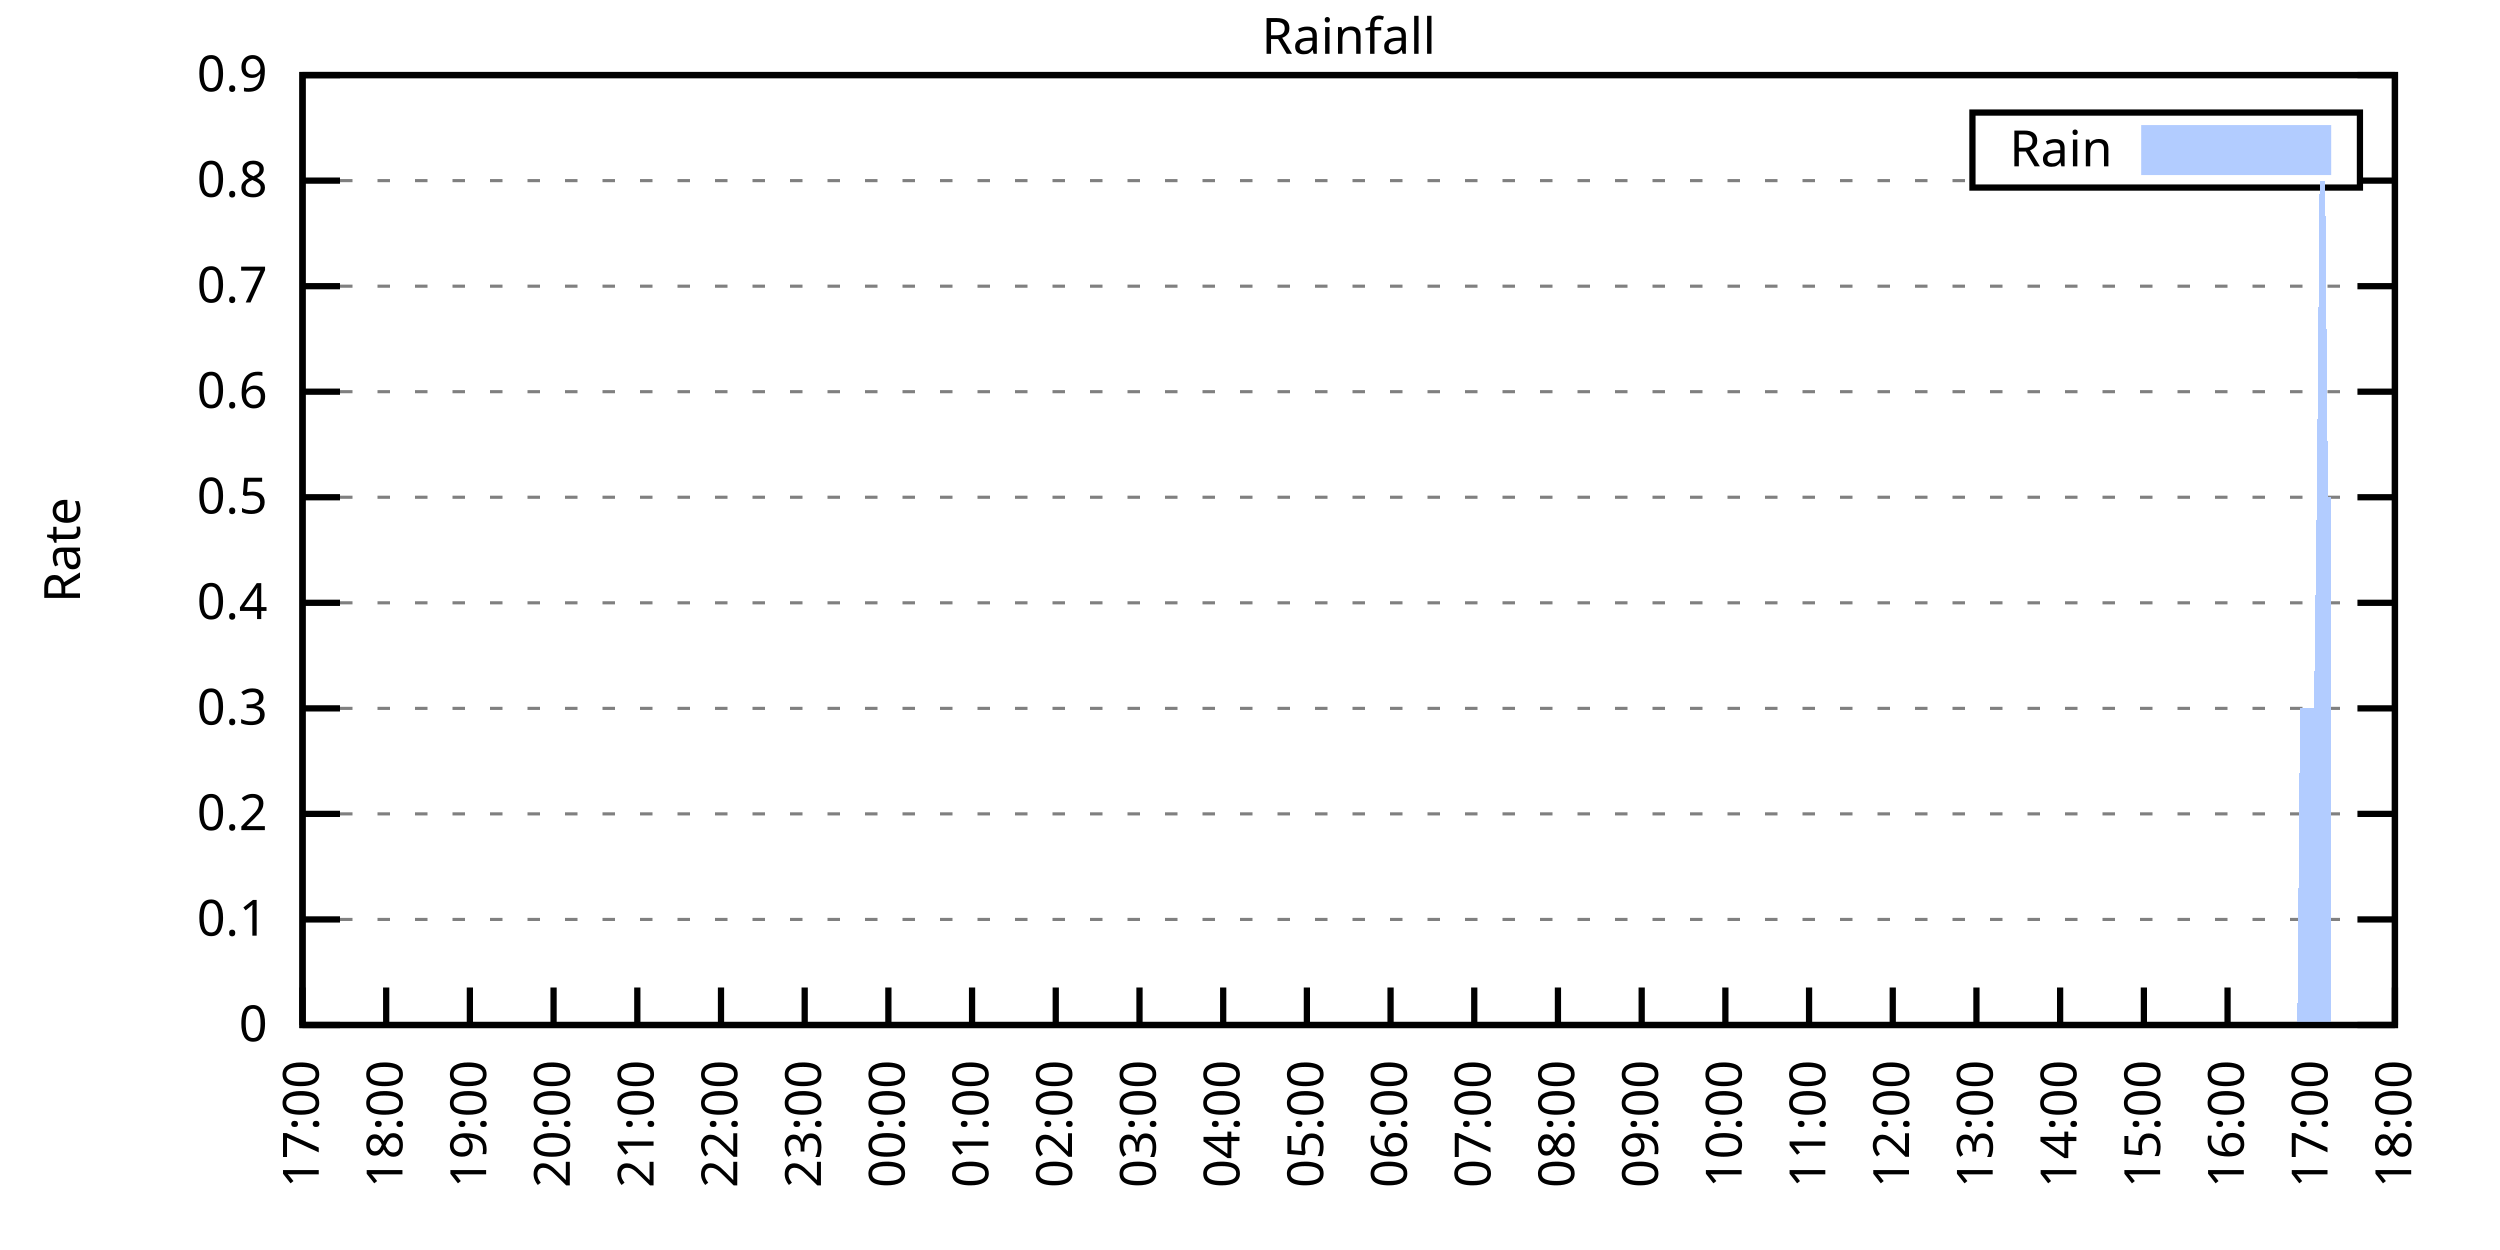
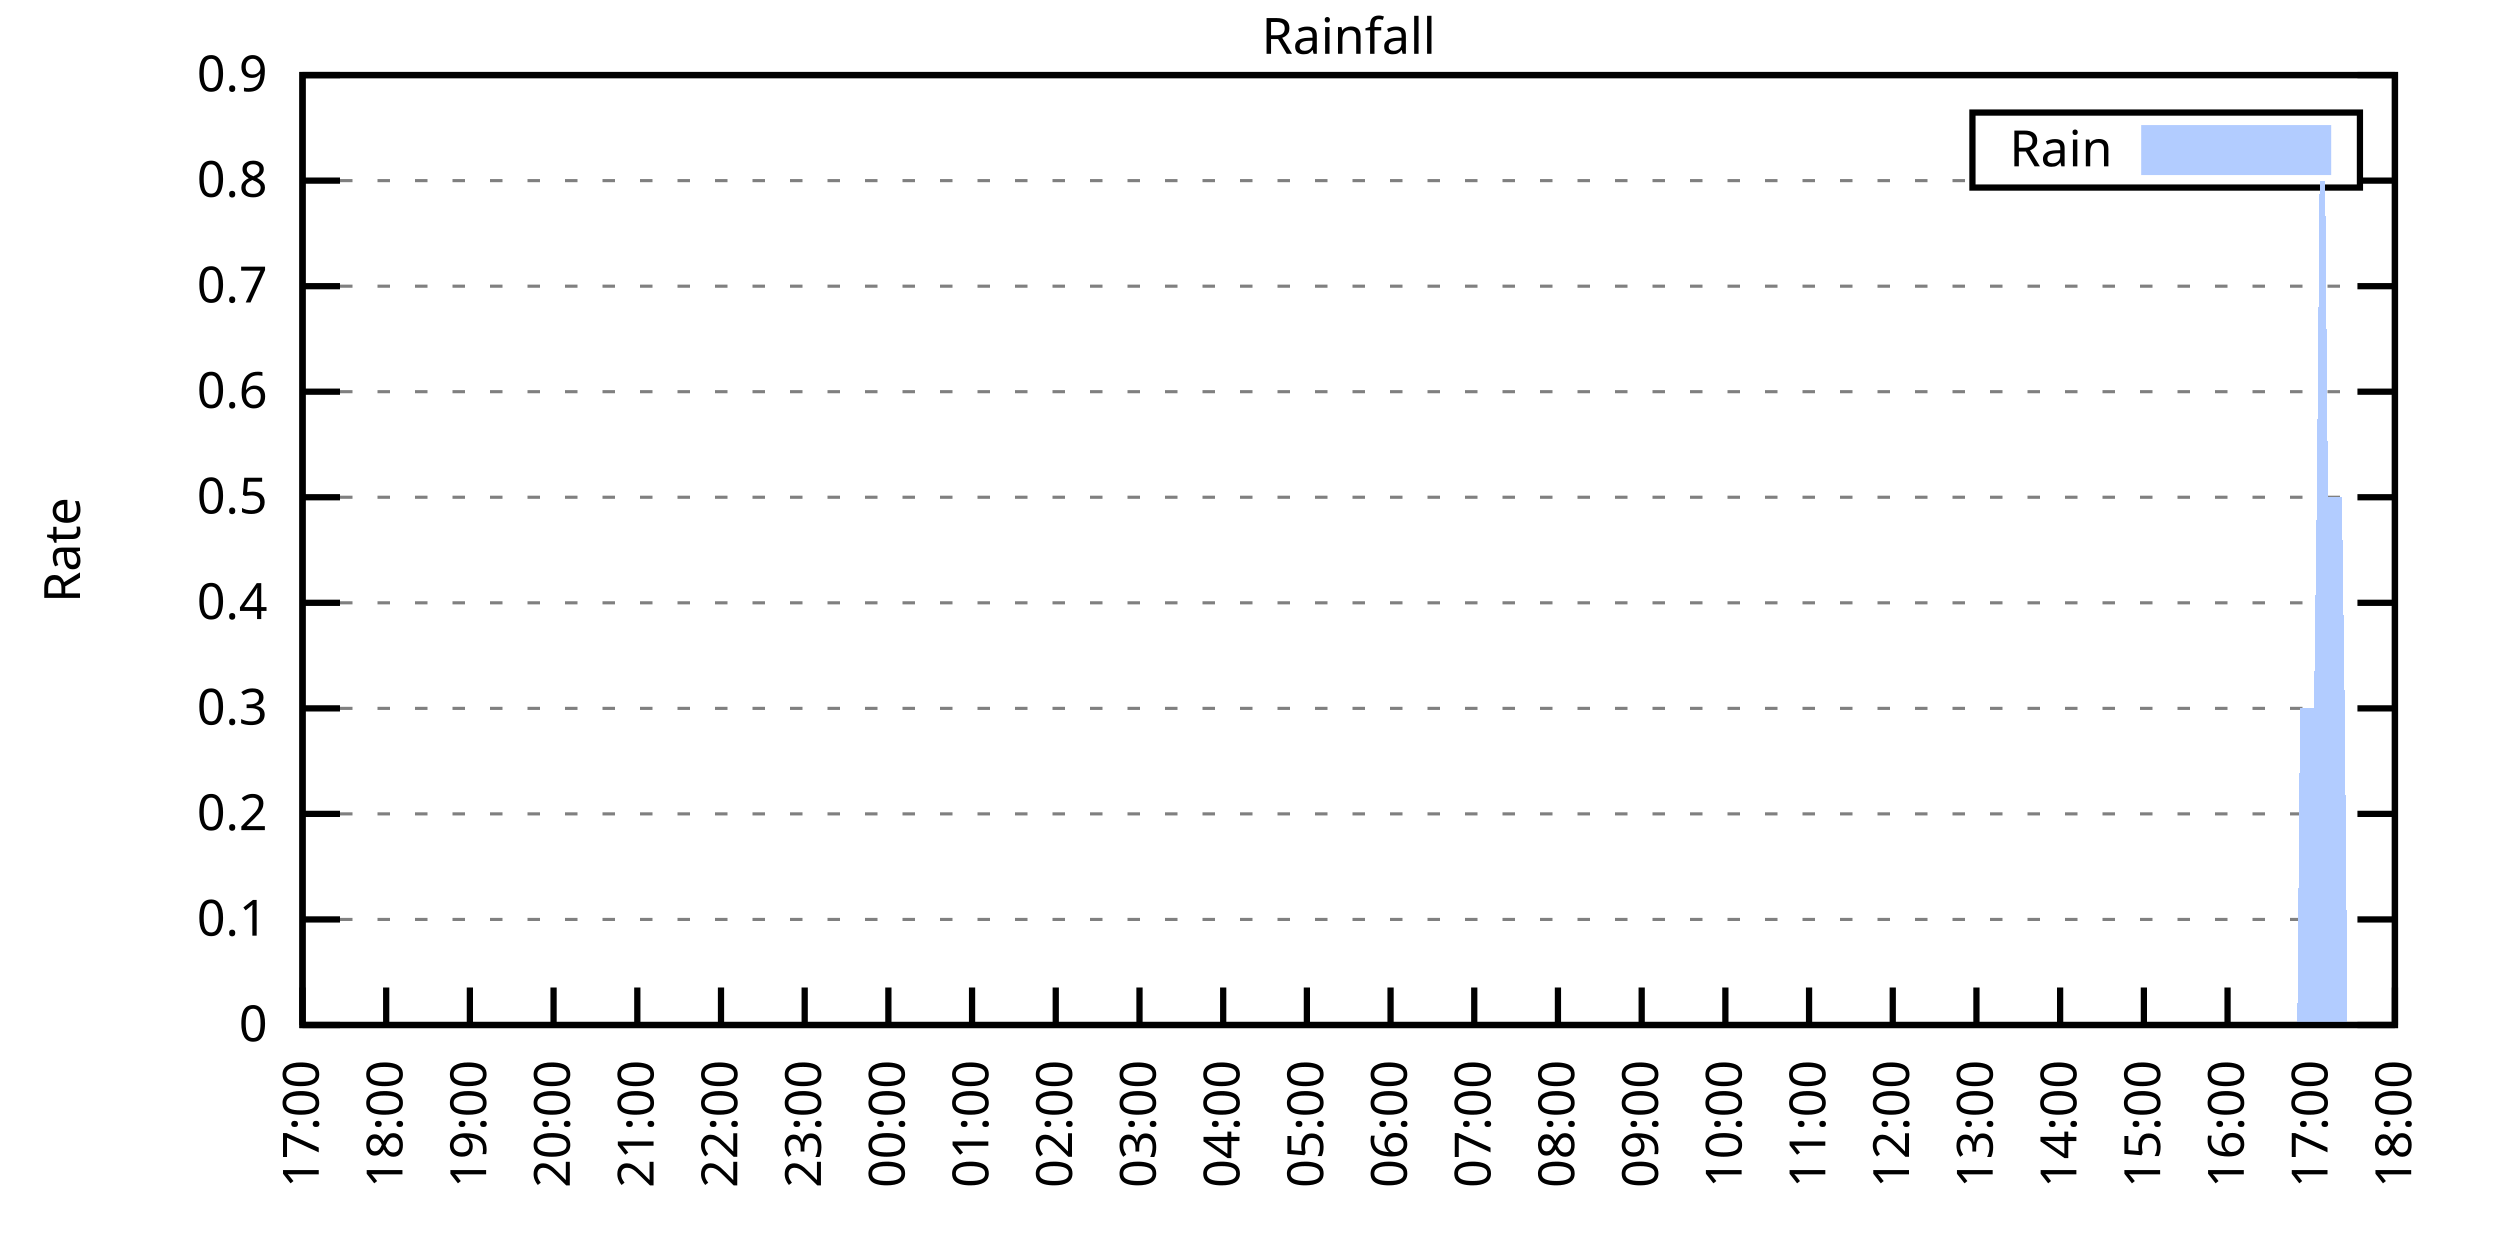
<svg xmlns="http://www.w3.org/2000/svg" xmlns:xlink="http://www.w3.org/1999/xlink" width="400" height="200" viewBox="0 0 400 200">
  <g id="gnuplot_canvas">
    <rect x="0" y="0" width="400" height="200" fill="none" />
    <defs>
      <circle id="gpDot" r="0.5" stroke-width="0.5" stroke="currentColor" />
      <path id="gpPt0" stroke-width="0.333" stroke="currentColor" d="M-1,0 h2 M0,-1 v2" />
      <path id="gpPt1" stroke-width="0.333" stroke="currentColor" d="M-1,-1 L1,1 M1,-1 L-1,1" />
      <path id="gpPt2" stroke-width="0.333" stroke="currentColor" d="M-1,0 L1,0 M0,-1 L0,1 M-1,-1 L1,1 M-1,1 L1,-1" />
      <rect id="gpPt3" stroke-width="0.333" stroke="currentColor" x="-1" y="-1" width="2" height="2" />
      <rect id="gpPt4" stroke-width="0.333" stroke="currentColor" fill="currentColor" x="-1" y="-1" width="2" height="2" />
      <circle id="gpPt5" stroke-width="0.333" stroke="currentColor" cx="0" cy="0" r="1" />
      <use xlink:href="#gpPt5" id="gpPt6" fill="currentColor" stroke="none" />
      <path id="gpPt7" stroke-width="0.333" stroke="currentColor" d="M0,-1.33 L-1.33,0.67 L1.33,0.67 z" />
      <use xlink:href="#gpPt7" id="gpPt8" fill="currentColor" stroke="none" />
      <use xlink:href="#gpPt7" id="gpPt9" stroke="currentColor" transform="rotate(180)" />
      <use xlink:href="#gpPt9" id="gpPt10" fill="currentColor" stroke="none" />
      <use xlink:href="#gpPt3" id="gpPt11" stroke="currentColor" transform="rotate(45)" />
      <use xlink:href="#gpPt11" id="gpPt12" fill="currentColor" stroke="none" />
      <path id="gpPt13" stroke-width="0.333" stroke="currentColor" d="M0,1.330 L1.265,0.411 L0.782,-1.067 L-0.782,-1.076 L-1.265,0.411 z" />
      <use xlink:href="#gpPt13" id="gpPt14" fill="currentColor" stroke="none" />
      <filter id="textbox" filterUnits="objectBoundingBox" x="0" y="0" height="1" width="1">
        <feFlood flood-color="white" flood-opacity="1" result="bgnd" />
        <feComposite in="SourceGraphic" in2="bgnd" operator="atop" />
      </filter>
      <filter id="greybox" filterUnits="objectBoundingBox" x="0" y="0" height="1" width="1">
        <feFlood flood-color="lightgrey" flood-opacity="1" result="grey" />
        <feComposite in="SourceGraphic" in2="grey" operator="atop" />
      </filter>
    </defs>
    <g fill="none" color="white" stroke="currentColor" stroke-width="1.00" stroke-linecap="butt" stroke-linejoin="miter">
</g>
    <g fill="none" color="black" stroke="currentColor" stroke-width="1.00" stroke-linecap="butt" stroke-linejoin="miter">
      <g stroke="none" shape-rendering="crispEdges">
        <polygon fill="rgb(255, 255, 255)" points="48.40,164.00 383.18,164.00 383.18,12.02 48.40,12.02 " />
      </g>
    </g>
    <g fill="none" color="black" stroke="currentColor" stroke-width="1.00" stroke-linecap="butt" stroke-linejoin="miter">
</g>
    <g fill="none" color="black" stroke="black" stroke-width="0.50" stroke-linecap="butt" stroke-linejoin="miter">
</g>
    <g fill="none" color="gray" stroke="currentColor" stroke-width="0.50" stroke-linecap="butt" stroke-linejoin="miter">
      <path stroke="gray" stroke-dasharray="2,4" class="gridline" d="M48.40,164.00 L383.19,164.00  " />
    </g>
    <g fill="none" color="gray" stroke="gray" stroke-width="1.00" stroke-linecap="butt" stroke-linejoin="miter">
</g>
    <g fill="none" color="black" stroke="currentColor" stroke-width="1.00" stroke-linecap="butt" stroke-linejoin="miter">
      <path stroke="black" d="M48.40,164.00 L54.40,164.00 M383.19,164.00 L377.19,164.00  " />
      <g transform="translate(42.80,166.60)" stroke="none" fill="black" font-family="Sans" font-size="8.00" text-anchor="end">
        <text>
          <tspan font-family="Sans"> 0</tspan>
        </text>
      </g>
    </g>
    <g fill="none" color="black" stroke="currentColor" stroke-width="1.00" stroke-linecap="butt" stroke-linejoin="miter">
</g>
    <g fill="none" color="black" stroke="black" stroke-width="0.50" stroke-linecap="butt" stroke-linejoin="miter">
</g>
    <g fill="none" color="gray" stroke="currentColor" stroke-width="0.50" stroke-linecap="butt" stroke-linejoin="miter">
      <path stroke="gray" stroke-dasharray="2,4" class="gridline" d="M48.40,147.11 L383.19,147.11  " />
    </g>
    <g fill="none" color="gray" stroke="gray" stroke-width="1.00" stroke-linecap="butt" stroke-linejoin="miter">
</g>
    <g fill="none" color="black" stroke="currentColor" stroke-width="1.00" stroke-linecap="butt" stroke-linejoin="miter">
      <path stroke="black" d="M48.40,147.11 L54.40,147.11 M383.19,147.11 L377.19,147.11  " />
      <g transform="translate(42.80,149.71)" stroke="none" fill="black" font-family="Sans" font-size="8.00" text-anchor="end">
        <text>
          <tspan font-family="Sans"> 0.1</tspan>
        </text>
      </g>
    </g>
    <g fill="none" color="black" stroke="currentColor" stroke-width="1.00" stroke-linecap="butt" stroke-linejoin="miter">
</g>
    <g fill="none" color="black" stroke="black" stroke-width="0.50" stroke-linecap="butt" stroke-linejoin="miter">
</g>
    <g fill="none" color="gray" stroke="currentColor" stroke-width="0.50" stroke-linecap="butt" stroke-linejoin="miter">
      <path stroke="gray" stroke-dasharray="2,4" class="gridline" d="M48.40,130.22 L383.19,130.22  " />
    </g>
    <g fill="none" color="gray" stroke="gray" stroke-width="1.00" stroke-linecap="butt" stroke-linejoin="miter">
</g>
    <g fill="none" color="black" stroke="currentColor" stroke-width="1.00" stroke-linecap="butt" stroke-linejoin="miter">
      <path stroke="black" d="M48.40,130.22 L54.40,130.22 M383.19,130.22 L377.19,130.22  " />
      <g transform="translate(42.80,132.82)" stroke="none" fill="black" font-family="Sans" font-size="8.00" text-anchor="end">
        <text>
          <tspan font-family="Sans"> 0.2</tspan>
        </text>
      </g>
    </g>
    <g fill="none" color="black" stroke="currentColor" stroke-width="1.00" stroke-linecap="butt" stroke-linejoin="miter">
</g>
    <g fill="none" color="black" stroke="black" stroke-width="0.50" stroke-linecap="butt" stroke-linejoin="miter">
</g>
    <g fill="none" color="gray" stroke="currentColor" stroke-width="0.50" stroke-linecap="butt" stroke-linejoin="miter">
      <path stroke="gray" stroke-dasharray="2,4" class="gridline" d="M48.40,113.34 L383.19,113.34  " />
    </g>
    <g fill="none" color="gray" stroke="gray" stroke-width="1.00" stroke-linecap="butt" stroke-linejoin="miter">
</g>
    <g fill="none" color="black" stroke="currentColor" stroke-width="1.00" stroke-linecap="butt" stroke-linejoin="miter">
      <path stroke="black" d="M48.40,113.34 L54.40,113.34 M383.19,113.34 L377.19,113.34  " />
      <g transform="translate(42.80,115.94)" stroke="none" fill="black" font-family="Sans" font-size="8.00" text-anchor="end">
        <text>
          <tspan font-family="Sans"> 0.3</tspan>
        </text>
      </g>
    </g>
    <g fill="none" color="black" stroke="currentColor" stroke-width="1.00" stroke-linecap="butt" stroke-linejoin="miter">
</g>
    <g fill="none" color="black" stroke="black" stroke-width="0.50" stroke-linecap="butt" stroke-linejoin="miter">
</g>
    <g fill="none" color="gray" stroke="currentColor" stroke-width="0.50" stroke-linecap="butt" stroke-linejoin="miter">
      <path stroke="gray" stroke-dasharray="2,4" class="gridline" d="M48.40,96.45 L383.19,96.45  " />
    </g>
    <g fill="none" color="gray" stroke="gray" stroke-width="1.00" stroke-linecap="butt" stroke-linejoin="miter">
</g>
    <g fill="none" color="black" stroke="currentColor" stroke-width="1.00" stroke-linecap="butt" stroke-linejoin="miter">
      <path stroke="black" d="M48.40,96.45 L54.40,96.45 M383.19,96.45 L377.19,96.45  " />
      <g transform="translate(42.80,99.05)" stroke="none" fill="black" font-family="Sans" font-size="8.00" text-anchor="end">
        <text>
          <tspan font-family="Sans"> 0.4</tspan>
        </text>
      </g>
    </g>
    <g fill="none" color="black" stroke="currentColor" stroke-width="1.00" stroke-linecap="butt" stroke-linejoin="miter">
</g>
    <g fill="none" color="black" stroke="black" stroke-width="0.50" stroke-linecap="butt" stroke-linejoin="miter">
</g>
    <g fill="none" color="gray" stroke="currentColor" stroke-width="0.50" stroke-linecap="butt" stroke-linejoin="miter">
      <path stroke="gray" stroke-dasharray="2,4" class="gridline" d="M48.40,79.56 L383.19,79.56  " />
    </g>
    <g fill="none" color="gray" stroke="gray" stroke-width="1.00" stroke-linecap="butt" stroke-linejoin="miter">
</g>
    <g fill="none" color="black" stroke="currentColor" stroke-width="1.00" stroke-linecap="butt" stroke-linejoin="miter">
      <path stroke="black" d="M48.40,79.56 L54.40,79.56 M383.19,79.56 L377.19,79.56  " />
      <g transform="translate(42.80,82.16)" stroke="none" fill="black" font-family="Sans" font-size="8.00" text-anchor="end">
        <text>
          <tspan font-family="Sans"> 0.5</tspan>
        </text>
      </g>
    </g>
    <g fill="none" color="black" stroke="currentColor" stroke-width="1.00" stroke-linecap="butt" stroke-linejoin="miter">
</g>
    <g fill="none" color="black" stroke="black" stroke-width="0.50" stroke-linecap="butt" stroke-linejoin="miter">
</g>
    <g fill="none" color="gray" stroke="currentColor" stroke-width="0.50" stroke-linecap="butt" stroke-linejoin="miter">
      <path stroke="gray" stroke-dasharray="2,4" class="gridline" d="M48.40,62.67 L383.19,62.67  " />
    </g>
    <g fill="none" color="gray" stroke="gray" stroke-width="1.00" stroke-linecap="butt" stroke-linejoin="miter">
</g>
    <g fill="none" color="black" stroke="currentColor" stroke-width="1.00" stroke-linecap="butt" stroke-linejoin="miter">
      <path stroke="black" d="M48.40,62.67 L54.40,62.67 M383.19,62.67 L377.19,62.67  " />
      <g transform="translate(42.80,65.27)" stroke="none" fill="black" font-family="Sans" font-size="8.00" text-anchor="end">
        <text>
          <tspan font-family="Sans"> 0.6</tspan>
        </text>
      </g>
    </g>
    <g fill="none" color="black" stroke="currentColor" stroke-width="1.00" stroke-linecap="butt" stroke-linejoin="miter">
</g>
    <g fill="none" color="black" stroke="black" stroke-width="0.50" stroke-linecap="butt" stroke-linejoin="miter">
</g>
    <g fill="none" color="gray" stroke="currentColor" stroke-width="0.50" stroke-linecap="butt" stroke-linejoin="miter">
      <path stroke="gray" stroke-dasharray="2,4" class="gridline" d="M48.40,45.79 L383.19,45.79  " />
    </g>
    <g fill="none" color="gray" stroke="gray" stroke-width="1.00" stroke-linecap="butt" stroke-linejoin="miter">
</g>
    <g fill="none" color="black" stroke="currentColor" stroke-width="1.00" stroke-linecap="butt" stroke-linejoin="miter">
      <path stroke="black" d="M48.40,45.79 L54.40,45.79 M383.19,45.79 L377.19,45.79  " />
      <g transform="translate(42.80,48.39)" stroke="none" fill="black" font-family="Sans" font-size="8.00" text-anchor="end">
        <text>
          <tspan font-family="Sans"> 0.7</tspan>
        </text>
      </g>
    </g>
    <g fill="none" color="black" stroke="currentColor" stroke-width="1.00" stroke-linecap="butt" stroke-linejoin="miter">
</g>
    <g fill="none" color="black" stroke="black" stroke-width="0.50" stroke-linecap="butt" stroke-linejoin="miter">
</g>
    <g fill="none" color="gray" stroke="currentColor" stroke-width="0.50" stroke-linecap="butt" stroke-linejoin="miter">
      <path stroke="gray" stroke-dasharray="2,4" class="gridline" d="M48.40,28.90 L315.59,28.90 M377.59,28.90 L383.19,28.90  " />
    </g>
    <g fill="none" color="gray" stroke="gray" stroke-width="1.00" stroke-linecap="butt" stroke-linejoin="miter">
</g>
    <g fill="none" color="black" stroke="currentColor" stroke-width="1.00" stroke-linecap="butt" stroke-linejoin="miter">
      <path stroke="black" d="M48.40,28.90 L54.40,28.90 M383.19,28.90 L377.19,28.90  " />
      <g transform="translate(42.80,31.50)" stroke="none" fill="black" font-family="Sans" font-size="8.00" text-anchor="end">
        <text>
          <tspan font-family="Sans"> 0.8</tspan>
        </text>
      </g>
    </g>
    <g fill="none" color="black" stroke="currentColor" stroke-width="1.00" stroke-linecap="butt" stroke-linejoin="miter">
</g>
    <g fill="none" color="black" stroke="black" stroke-width="0.50" stroke-linecap="butt" stroke-linejoin="miter">
</g>
    <g fill="none" color="gray" stroke="currentColor" stroke-width="0.50" stroke-linecap="butt" stroke-linejoin="miter">
      <path stroke="gray" stroke-dasharray="2,4" class="gridline" d="M48.40,12.01 L383.19,12.01  " />
    </g>
    <g fill="none" color="gray" stroke="gray" stroke-width="1.00" stroke-linecap="butt" stroke-linejoin="miter">
</g>
    <g fill="none" color="black" stroke="currentColor" stroke-width="1.00" stroke-linecap="butt" stroke-linejoin="miter">
      <path stroke="black" d="M48.40,12.01 L54.40,12.01 M383.19,12.01 L377.19,12.01  " />
      <g transform="translate(42.80,14.61)" stroke="none" fill="black" font-family="Sans" font-size="8.00" text-anchor="end">
        <text>
          <tspan font-family="Sans"> 0.9</tspan>
        </text>
      </g>
    </g>
    <g fill="none" color="black" stroke="currentColor" stroke-width="1.00" stroke-linecap="butt" stroke-linejoin="miter">
      <path stroke="black" d="M48.40,164.00 L48.40,158.00  " />
      <g transform="translate(51.00,169.60) rotate(270.00)" stroke="none" fill="black" font-family="Sans" font-size="8.00" text-anchor="end">
        <text>
          <tspan font-family="Sans">17:00</tspan>
        </text>
      </g>
    </g>
    <g fill="none" color="black" stroke="currentColor" stroke-width="1.00" stroke-linecap="butt" stroke-linejoin="miter">
      <path stroke="black" d="M61.79,164.00 L61.79,158.00  " />
      <g transform="translate(64.39,169.60) rotate(270.00)" stroke="none" fill="black" font-family="Sans" font-size="8.00" text-anchor="end">
        <text>
          <tspan font-family="Sans">18:00</tspan>
        </text>
      </g>
    </g>
    <g fill="none" color="black" stroke="currentColor" stroke-width="1.00" stroke-linecap="butt" stroke-linejoin="miter">
      <path stroke="black" d="M75.18,164.00 L75.18,158.00  " />
      <g transform="translate(77.78,169.60) rotate(270.00)" stroke="none" fill="black" font-family="Sans" font-size="8.00" text-anchor="end">
        <text>
          <tspan font-family="Sans">19:00</tspan>
        </text>
      </g>
    </g>
    <g fill="none" color="black" stroke="currentColor" stroke-width="1.00" stroke-linecap="butt" stroke-linejoin="miter">
      <path stroke="black" d="M88.57,164.00 L88.57,158.00  " />
      <g transform="translate(91.17,169.60) rotate(270.00)" stroke="none" fill="black" font-family="Sans" font-size="8.00" text-anchor="end">
        <text>
          <tspan font-family="Sans">20:00</tspan>
        </text>
      </g>
    </g>
    <g fill="none" color="black" stroke="currentColor" stroke-width="1.00" stroke-linecap="butt" stroke-linejoin="miter">
      <path stroke="black" d="M101.97,164.00 L101.97,158.00  " />
      <g transform="translate(104.57,169.60) rotate(270.00)" stroke="none" fill="black" font-family="Sans" font-size="8.00" text-anchor="end">
        <text>
          <tspan font-family="Sans">21:00</tspan>
        </text>
      </g>
    </g>
    <g fill="none" color="black" stroke="currentColor" stroke-width="1.00" stroke-linecap="butt" stroke-linejoin="miter">
      <path stroke="black" d="M115.36,164.00 L115.36,158.00  " />
      <g transform="translate(117.96,169.60) rotate(270.00)" stroke="none" fill="black" font-family="Sans" font-size="8.00" text-anchor="end">
        <text>
          <tspan font-family="Sans">22:00</tspan>
        </text>
      </g>
    </g>
    <g fill="none" color="black" stroke="currentColor" stroke-width="1.00" stroke-linecap="butt" stroke-linejoin="miter">
      <path stroke="black" d="M128.75,164.00 L128.75,158.00  " />
      <g transform="translate(131.35,169.60) rotate(270.00)" stroke="none" fill="black" font-family="Sans" font-size="8.00" text-anchor="end">
        <text>
          <tspan font-family="Sans">23:00</tspan>
        </text>
      </g>
    </g>
    <g fill="none" color="black" stroke="currentColor" stroke-width="1.00" stroke-linecap="butt" stroke-linejoin="miter">
      <path stroke="black" d="M142.14,164.00 L142.14,158.00  " />
      <g transform="translate(144.74,169.60) rotate(270.00)" stroke="none" fill="black" font-family="Sans" font-size="8.00" text-anchor="end">
        <text>
          <tspan font-family="Sans">00:00</tspan>
        </text>
      </g>
    </g>
    <g fill="none" color="black" stroke="currentColor" stroke-width="1.00" stroke-linecap="butt" stroke-linejoin="miter">
      <path stroke="black" d="M155.53,164.00 L155.53,158.00  " />
      <g transform="translate(158.13,169.60) rotate(270.00)" stroke="none" fill="black" font-family="Sans" font-size="8.00" text-anchor="end">
        <text>
          <tspan font-family="Sans">01:00</tspan>
        </text>
      </g>
    </g>
    <g fill="none" color="black" stroke="currentColor" stroke-width="1.00" stroke-linecap="butt" stroke-linejoin="miter">
      <path stroke="black" d="M168.92,164.00 L168.92,158.00  " />
      <g transform="translate(171.52,169.60) rotate(270.00)" stroke="none" fill="black" font-family="Sans" font-size="8.00" text-anchor="end">
        <text>
          <tspan font-family="Sans">02:00</tspan>
        </text>
      </g>
    </g>
    <g fill="none" color="black" stroke="currentColor" stroke-width="1.00" stroke-linecap="butt" stroke-linejoin="miter">
      <path stroke="black" d="M182.32,164.00 L182.32,158.00  " />
      <g transform="translate(184.92,169.60) rotate(270.00)" stroke="none" fill="black" font-family="Sans" font-size="8.00" text-anchor="end">
        <text>
          <tspan font-family="Sans">03:00</tspan>
        </text>
      </g>
    </g>
    <g fill="none" color="black" stroke="currentColor" stroke-width="1.00" stroke-linecap="butt" stroke-linejoin="miter">
      <path stroke="black" d="M195.71,164.00 L195.71,158.00  " />
      <g transform="translate(198.31,169.60) rotate(270.00)" stroke="none" fill="black" font-family="Sans" font-size="8.00" text-anchor="end">
        <text>
          <tspan font-family="Sans">04:00</tspan>
        </text>
      </g>
    </g>
    <g fill="none" color="black" stroke="currentColor" stroke-width="1.00" stroke-linecap="butt" stroke-linejoin="miter">
      <path stroke="black" d="M209.10,164.00 L209.10,158.00  " />
      <g transform="translate(211.70,169.60) rotate(270.00)" stroke="none" fill="black" font-family="Sans" font-size="8.00" text-anchor="end">
        <text>
          <tspan font-family="Sans">05:00</tspan>
        </text>
      </g>
    </g>
    <g fill="none" color="black" stroke="currentColor" stroke-width="1.00" stroke-linecap="butt" stroke-linejoin="miter">
      <path stroke="black" d="M222.49,164.00 L222.49,158.00  " />
      <g transform="translate(225.09,169.60) rotate(270.00)" stroke="none" fill="black" font-family="Sans" font-size="8.00" text-anchor="end">
        <text>
          <tspan font-family="Sans">06:00</tspan>
        </text>
      </g>
    </g>
    <g fill="none" color="black" stroke="currentColor" stroke-width="1.00" stroke-linecap="butt" stroke-linejoin="miter">
      <path stroke="black" d="M235.88,164.00 L235.88,158.00  " />
      <g transform="translate(238.48,169.60) rotate(270.00)" stroke="none" fill="black" font-family="Sans" font-size="8.00" text-anchor="end">
        <text>
          <tspan font-family="Sans">07:00</tspan>
        </text>
      </g>
    </g>
    <g fill="none" color="black" stroke="currentColor" stroke-width="1.00" stroke-linecap="butt" stroke-linejoin="miter">
      <path stroke="black" d="M249.27,164.00 L249.27,158.00  " />
      <g transform="translate(251.87,169.60) rotate(270.00)" stroke="none" fill="black" font-family="Sans" font-size="8.00" text-anchor="end">
        <text>
          <tspan font-family="Sans">08:00</tspan>
        </text>
      </g>
    </g>
    <g fill="none" color="black" stroke="currentColor" stroke-width="1.00" stroke-linecap="butt" stroke-linejoin="miter">
      <path stroke="black" d="M262.67,164.00 L262.67,158.00  " />
      <g transform="translate(265.27,169.60) rotate(270.00)" stroke="none" fill="black" font-family="Sans" font-size="8.00" text-anchor="end">
        <text>
          <tspan font-family="Sans">09:00</tspan>
        </text>
      </g>
    </g>
    <g fill="none" color="black" stroke="currentColor" stroke-width="1.00" stroke-linecap="butt" stroke-linejoin="miter">
      <path stroke="black" d="M276.06,164.00 L276.06,158.00  " />
      <g transform="translate(278.66,169.60) rotate(270.00)" stroke="none" fill="black" font-family="Sans" font-size="8.00" text-anchor="end">
        <text>
          <tspan font-family="Sans">10:00</tspan>
        </text>
      </g>
    </g>
    <g fill="none" color="black" stroke="currentColor" stroke-width="1.00" stroke-linecap="butt" stroke-linejoin="miter">
      <path stroke="black" d="M289.45,164.00 L289.45,158.00  " />
      <g transform="translate(292.05,169.60) rotate(270.00)" stroke="none" fill="black" font-family="Sans" font-size="8.00" text-anchor="end">
        <text>
          <tspan font-family="Sans">11:00</tspan>
        </text>
      </g>
    </g>
    <g fill="none" color="black" stroke="currentColor" stroke-width="1.00" stroke-linecap="butt" stroke-linejoin="miter">
      <path stroke="black" d="M302.84,164.00 L302.84,158.00  " />
      <g transform="translate(305.44,169.60) rotate(270.00)" stroke="none" fill="black" font-family="Sans" font-size="8.00" text-anchor="end">
        <text>
          <tspan font-family="Sans">12:00</tspan>
        </text>
      </g>
    </g>
    <g fill="none" color="black" stroke="currentColor" stroke-width="1.00" stroke-linecap="butt" stroke-linejoin="miter">
      <path stroke="black" d="M316.23,164.00 L316.23,158.00  " />
      <g transform="translate(318.83,169.60) rotate(270.00)" stroke="none" fill="black" font-family="Sans" font-size="8.00" text-anchor="end">
        <text>
          <tspan font-family="Sans">13:00</tspan>
        </text>
      </g>
    </g>
    <g fill="none" color="black" stroke="currentColor" stroke-width="1.00" stroke-linecap="butt" stroke-linejoin="miter">
      <path stroke="black" d="M329.62,164.00 L329.62,158.00  " />
      <g transform="translate(332.22,169.60) rotate(270.00)" stroke="none" fill="black" font-family="Sans" font-size="8.00" text-anchor="end">
        <text>
          <tspan font-family="Sans">14:00</tspan>
        </text>
      </g>
    </g>
    <g fill="none" color="black" stroke="currentColor" stroke-width="1.00" stroke-linecap="butt" stroke-linejoin="miter">
      <path stroke="black" d="M343.02,164.00 L343.02,158.00  " />
      <g transform="translate(345.62,169.60) rotate(270.00)" stroke="none" fill="black" font-family="Sans" font-size="8.00" text-anchor="end">
        <text>
          <tspan font-family="Sans">15:00</tspan>
        </text>
      </g>
    </g>
    <g fill="none" color="black" stroke="currentColor" stroke-width="1.00" stroke-linecap="butt" stroke-linejoin="miter">
      <path stroke="black" d="M356.41,164.00 L356.41,158.00  " />
      <g transform="translate(359.01,169.60) rotate(270.00)" stroke="none" fill="black" font-family="Sans" font-size="8.00" text-anchor="end">
        <text>
          <tspan font-family="Sans">16:00</tspan>
        </text>
      </g>
    </g>
    <g fill="none" color="black" stroke="currentColor" stroke-width="1.00" stroke-linecap="butt" stroke-linejoin="miter">
      <path stroke="black" d="M369.80,164.00 L369.80,158.00  " />
      <g transform="translate(372.40,169.60) rotate(270.00)" stroke="none" fill="black" font-family="Sans" font-size="8.00" text-anchor="end">
        <text>
          <tspan font-family="Sans">17:00</tspan>
        </text>
      </g>
    </g>
    <g fill="none" color="black" stroke="currentColor" stroke-width="1.00" stroke-linecap="butt" stroke-linejoin="miter">
      <path stroke="black" d="M383.19,164.00 L383.19,158.00  " />
      <g transform="translate(385.79,169.60) rotate(270.00)" stroke="none" fill="black" font-family="Sans" font-size="8.00" text-anchor="end">
        <text>
          <tspan font-family="Sans">18:00</tspan>
        </text>
      </g>
    </g>
    <g fill="none" color="black" stroke="currentColor" stroke-width="1.00" stroke-linecap="butt" stroke-linejoin="miter">
</g>
    <g fill="none" color="black" stroke="currentColor" stroke-width="1.00" stroke-linecap="butt" stroke-linejoin="miter">
      <path stroke="black" d="M48.40,12.01 L48.40,164.00 L383.19,164.00 L383.19,12.01 L48.40,12.01 Z  " />
    </g>
    <g fill="none" color="black" stroke="currentColor" stroke-width="1.00" stroke-linecap="butt" stroke-linejoin="miter">
</g>
    <g fill="none" color="black" stroke="currentColor" stroke-width="1.00" stroke-linecap="butt" stroke-linejoin="miter">
      <path stroke="black" d="M315.59,30.01 L315.59,18.01 L377.59,18.01 L377.59,30.01 L315.59,30.01 Z  " />
    </g>
    <g id="Rainfall_plot_1">
      <g fill="none" color="white" stroke="black" stroke-width="2.00" stroke-linecap="butt" stroke-linejoin="miter">
</g>
      <g fill="none" color="black" stroke="currentColor" stroke-width="2.00" stroke-linecap="butt" stroke-linejoin="miter">
        <g transform="translate(337.99,26.61)" stroke="none" fill="black" font-family="Sans" font-size="8.00" text-anchor="end">
          <text>
            <tspan font-family="Sans">Rain</tspan>
          </text>
        </g>
      </g>
      <g fill="none" color="black" stroke="currentColor" stroke-width="2.00" stroke-linecap="butt" stroke-linejoin="miter">
        <g stroke="none" shape-rendering="crispEdges">
          <polygon fill="rgb(178, 204, 255)" points="343.59,27.01 371.99,27.01 371.99,21.01 343.59,21.01 " />
        </g>
        <path stroke="rgb(178, 204, 255)" d="M343.59,27.01 L371.99,27.01 L371.99,21.01 L343.59,21.01 L343.59,27.01 Z  " />
      </g>
      <g fill="none" color="black" stroke="currentColor" stroke-width="2.00" stroke-linecap="butt" stroke-linejoin="miter">
        <g stroke="none" shape-rendering="crispEdges">
-           <polygon fill="rgb(178, 204, 255)" points="51.97,164.00 52.42,164.00 52.86,164.00 53.31,164.00 53.76,164.00 54.20,164.00 54.65,164.00 55.10,164.00 55.54,164.00 55.99,164.00 56.43,164.00 56.88,164.00 57.33,164.00 57.77,164.00 58.22,164.00 58.67,164.00 59.11,164.00 59.56,164.00 60.01,164.00 60.45,164.00 60.90,164.00 61.35,164.00 61.79,164.00 62.24,164.00 62.68,164.00 63.13,164.00 63.58,164.00 64.02,164.00 64.47,164.00 64.92,164.00 65.36,164.00 65.81,164.00 66.26,164.00 66.70,164.00 67.15,164.00 67.59,164.00 68.04,164.00 68.49,164.00 68.93,164.00 69.38,164.00 69.83,164.00 70.27,164.00 70.72,164.00 71.17,164.00 71.61,164.00 72.06,164.00 72.50,164.00 72.95,164.00 73.40,164.00 73.84,164.00 74.29,164.00 74.74,164.00 75.18,164.00 75.63,164.00 76.08,164.00 76.52,164.00 76.97,164.00 77.42,164.00 77.86,164.00 78.31,164.00 78.75,164.00 79.20,164.00 79.65,164.00 80.09,164.00 80.54,164.00 80.99,164.00 81.43,164.00 81.88,164.00 82.33,164.00 82.77,164.00 83.22,164.00 83.66,164.00 84.11,164.00 84.56,164.00 85.00,164.00 85.45,164.00 85.90,164.00 86.34,164.00 86.79,164.00 87.24,164.00 87.68,164.00 88.13,164.00 88.57,164.00 89.02,164.00 89.47,164.00 89.91,164.00 90.36,164.00 90.81,164.00 91.25,164.00 91.70,164.00 92.15,164.00 92.59,164.00 93.04,164.00 93.49,164.00 93.93,164.00 94.38,164.00 94.82,164.00 95.27,164.00 95.72,164.00 96.16,164.00 96.61,164.00 97.06,164.00 97.50,164.00 97.95,164.00 98.40,164.00 98.84,164.00 99.29,164.00 99.73,164.00 100.18,164.00 100.63,164.00 101.07,164.00 101.52,164.00 101.97,164.00 102.41,164.00 102.86,164.00 103.31,164.00 103.75,164.00 104.20,164.00 104.64,164.00 105.09,164.00 105.54,164.00 105.98,164.00 106.43,164.00 106.88,164.00 107.32,164.00 107.77,164.00 108.22,164.00 108.66,164.00 109.11,164.00 109.55,164.00 110.00,164.00 110.45,164.00 110.89,164.00 111.34,164.00 111.79,164.00 112.23,164.00 112.68,164.00 113.13,164.00 113.57,164.00 114.02,164.00 114.47,164.00 114.91,164.00 115.36,164.00 115.80,164.00 116.25,164.00 116.70,164.00 117.14,164.00 117.59,164.00 118.04,164.00 118.48,164.00 118.93,164.00 119.38,164.00 119.82,164.00 120.27,164.00 120.71,164.00 121.16,164.00 121.61,164.00 122.05,164.00 122.50,164.00 122.95,164.00 123.39,164.00 123.84,164.00 124.29,164.00 124.73,164.00 125.18,164.00 125.62,164.00 126.07,164.00 126.52,164.00 126.96,164.00 127.41,164.00 127.86,164.00 128.30,164.00 128.75,164.00 129.20,164.00 129.64,164.00 130.09,164.00 130.54,164.00 130.98,164.00 131.43,164.00 131.87,164.00 132.32,164.00 132.77,164.00 133.21,164.00 133.66,164.00 134.11,164.00 134.55,164.00 135.00,164.00 135.45,164.00 135.89,164.00 136.34,164.00 136.78,164.00 137.23,164.00 137.68,164.00 138.12,164.00 138.57,164.00 139.02,164.00 139.46,164.00 139.91,164.00 140.36,164.00 140.80,164.00 141.25,164.00 141.69,164.00 142.14,164.00 142.59,164.00 143.03,164.00 143.48,164.00 143.93,164.00 144.37,164.00 144.82,164.00 145.27,164.00 145.71,164.00 146.16,164.00 146.61,164.00 147.05,164.00 147.50,164.00 147.94,164.00 148.39,164.00 148.84,164.00 149.28,164.00 149.73,164.00 150.18,164.00 150.62,164.00 151.07,164.00 151.52,164.00 151.96,164.00 152.41,164.00 152.85,164.00 153.30,164.00 153.75,164.00 154.19,164.00 154.64,164.00 155.09,164.00 155.53,164.00 155.98,164.00 156.43,164.00 156.87,164.00 157.32,164.00 157.76,164.00 158.21,164.00 158.66,164.00 159.10,164.00 159.55,164.00 160.00,164.00 160.44,164.00 160.89,164.00 161.34,164.00 161.78,164.00 162.23,164.00 162.67,164.00 163.12,164.00 163.57,164.00 164.01,164.00 164.46,164.00 164.91,164.00 165.35,164.00 165.80,164.00 166.25,164.00 166.69,164.00 167.14,164.00 167.59,164.00 168.03,164.00 168.48,164.00 168.92,164.00 169.37,164.00 169.82,164.00 170.26,164.00 170.71,164.00 171.16,164.00 171.60,164.00 172.05,164.00 172.50,164.00 172.94,164.00 173.39,164.00 173.83,164.00 174.28,164.00 174.73,164.00 175.17,164.00 175.62,164.00 176.07,164.00 176.51,164.00 176.96,164.00 177.41,164.00 177.85,164.00 178.30,164.00 178.74,164.00 179.19,164.00 179.64,164.00 180.08,164.00 180.53,164.00 180.98,164.00 181.42,164.00 181.87,164.00 182.32,164.00 182.76,164.00 183.21,164.00 183.66,164.00 184.10,164.00 184.55,164.00 184.99,164.00 185.44,164.00 185.89,164.00 186.33,164.00 186.78,164.00 187.23,164.00 187.67,164.00 188.12,164.00 188.57,164.00 189.01,164.00 189.46,164.00 189.90,164.00 190.35,164.00 190.80,164.00 191.24,164.00 191.69,164.00 192.14,164.00 192.58,164.00 193.03,164.00 193.48,164.00 193.92,164.00 194.37,164.00 194.81,164.00 195.26,164.00 195.71,164.00 196.15,164.00 196.60,164.00 197.05,164.00 197.49,164.00 197.94,164.00 198.39,164.00 198.83,164.00 199.28,164.00 199.73,164.00 200.17,164.00 200.62,164.00 201.06,164.00 201.51,164.00 201.96,164.00 202.40,164.00 202.85,164.00 203.30,164.00 203.74,164.00 204.19,164.00 204.64,164.00 205.08,164.00 205.53,164.00 205.97,164.00 206.42,164.00 206.87,164.00 207.31,164.00 207.76,164.00 208.21,164.00 208.65,164.00 209.10,164.00 209.55,164.00 209.99,164.00 210.44,164.00 210.88,164.00 211.33,164.00 211.78,164.00 212.22,164.00 212.67,164.00 213.12,164.00 213.56,164.00 214.01,164.00 214.46,164.00 214.90,164.00 215.35,164.00 215.80,164.00 216.24,164.00 216.69,164.00 217.13,164.00 217.58,164.00 218.03,164.00 218.47,164.00 218.92,164.00 219.37,164.00 219.81,164.00 220.26,164.00 220.71,164.00 221.15,164.00 221.60,164.00 222.04,164.00 222.49,164.00 222.94,164.00 223.38,164.00 223.83,164.00 224.28,164.00 224.72,164.00 225.17,164.00 225.62,164.00 226.06,164.00 226.51,164.00 226.95,164.00 227.40,164.00 227.85,164.00 228.29,164.00 228.74,164.00 229.19,164.00 229.63,164.00 230.08,164.00 230.53,164.00 230.97,164.00 231.42,164.00 231.86,164.00 232.31,164.00 232.76,164.00 233.20,164.00 233.65,164.00 234.10,164.00 234.54,164.00 234.99,164.00 235.44,164.00 235.88,164.00 236.33,164.00 236.78,164.00 237.22,164.00 237.67,164.00 238.11,164.00 238.56,164.00 239.01,164.00 239.45,164.00 239.90,164.00 240.35,164.00 240.79,164.00 241.24,164.00 241.69,164.00 242.13,164.00 242.58,164.00 243.02,164.00 243.47,164.00 243.92,164.00 244.36,164.00 244.81,164.00 245.26,164.00 245.70,164.00 246.15,164.00 246.60,164.00 247.04,164.00 247.49,164.00 247.93,164.00 248.38,164.00 248.83,164.00 249.27,164.00 249.72,164.00 250.17,164.00 250.61,164.00 251.06,164.00 251.51,164.00 251.95,164.00 252.40,164.00 252.85,164.00 253.29,164.00 253.74,164.00 254.18,164.00 254.63,164.00 255.08,164.00 255.52,164.00 255.97,164.00 256.42,164.00 256.86,164.00 257.31,164.00 257.76,164.00 258.20,164.00 258.65,164.00 259.09,164.00 259.54,164.00 259.99,164.00 260.43,164.00 260.88,164.00 261.33,164.00 261.77,164.00 262.22,164.00 262.67,164.00 263.11,164.00 263.56,164.00 264.00,164.00 264.45,164.00 264.90,164.00 265.34,164.00 265.79,164.00 266.24,164.00 266.68,164.00 267.13,164.00 267.58,164.00 268.02,164.00 268.47,164.00 268.92,164.00 269.36,164.00 269.81,164.00 270.25,164.00 270.70,164.00 271.15,164.00 271.59,164.00 272.04,164.00 272.49,164.00 272.93,164.00 273.38,164.00 273.83,164.00 274.27,164.00 274.72,164.00 275.16,164.00 275.61,164.00 276.06,164.00 276.50,164.00 276.95,164.00 277.40,164.00 277.84,164.00 278.29,164.00 278.74,164.00 279.18,164.00 279.63,164.00 280.07,164.00 280.52,164.00 280.97,164.00 281.41,164.00 281.86,164.00 282.31,164.00 282.75,164.00 283.20,164.00 283.65,164.00 284.09,164.00 284.54,164.00 284.98,164.00 285.43,164.00 285.88,164.00 286.32,164.00 286.77,164.00 287.22,164.00 287.66,164.00 288.11,164.00 288.56,164.00 289.00,164.00 289.45,164.00 289.90,164.00 290.34,164.00 290.79,164.00 291.23,164.00 291.68,164.00 292.13,164.00 292.57,164.00 293.02,164.00 293.47,164.00 293.91,164.00 294.36,164.00 294.81,164.00 295.25,164.00 295.70,164.00 296.14,164.00 296.59,164.00 297.04,164.00 297.48,164.00 297.93,164.00 298.38,164.00 298.82,164.00 299.27,164.00 299.72,164.00 300.16,164.00 300.61,164.00 301.05,164.00 301.50,164.00 301.95,164.00 302.39,164.00 302.84,164.00 303.29,164.00 303.73,164.00 304.18,164.00 304.63,164.00 305.07,164.00 305.52,164.00 305.97,164.00 306.41,164.00 306.86,164.00 307.30,164.00 307.75,164.00 308.20,164.00 308.64,164.00 309.09,164.00 309.54,164.00 309.98,164.00 310.43,164.00 310.88,164.00 311.32,164.00 311.77,164.00 312.21,164.00 312.66,164.00 313.11,164.00 313.55,164.00 314.00,164.00 314.45,164.00 314.89,164.00 315.34,164.00 315.79,164.00 316.23,164.00 316.68,164.00 317.12,164.00 317.57,164.00 318.02,164.00 318.46,164.00 318.91,164.00 319.36,164.00 319.80,164.00 320.25,164.00 320.70,164.00 321.14,164.00 321.59,164.00 322.04,164.00 322.48,164.00 322.93,164.00 323.37,164.00 323.82,164.00 324.27,164.00 324.71,164.00 325.16,164.00 325.61,164.00 326.05,164.00 326.50,164.00 326.95,164.00 327.39,164.00 327.84,164.00 328.28,164.00 328.73,164.00 329.18,164.00 329.62,164.00 330.07,164.00 330.52,164.00 330.96,164.00 331.41,164.00 331.86,164.00 332.30,164.00 332.75,164.00 333.19,164.00 333.64,164.00 334.09,164.00 334.53,164.00 334.98,164.00 335.43,164.00 335.87,164.00 336.32,164.00 336.77,164.00 337.21,164.00 337.66,164.00 338.10,164.00 338.55,164.00 339.00,164.00 339.44,164.00 339.89,164.00 340.34,164.00 340.78,164.00 341.23,164.00 341.68,164.00 342.12,164.00 342.57,164.00 343.02,164.00 343.46,164.00 343.91,164.00 344.35,164.00 344.80,164.00 345.25,164.00 345.69,164.00 346.14,164.00 346.59,164.00 347.03,164.00 347.48,164.00 347.93,164.00 348.37,164.00 348.82,164.00 349.26,164.00 349.71,164.00 350.16,164.00 350.60,164.00 351.05,164.00 351.50,164.00 351.94,164.00 352.39,164.00 352.84,164.00 353.28,164.00 353.73,164.00 354.17,164.00 354.62,164.00 355.07,164.00 355.51,164.00 355.96,164.00 356.41,164.00 356.85,164.00 357.30,164.00 357.75,164.00 358.19,164.00 358.64,164.00 359.09,164.00 359.53,164.00 359.98,164.00 360.42,164.00 360.87,164.00 361.32,164.00 361.76,164.00 362.21,164.00 362.66,164.00 363.10,164.00 363.55,164.00 364.00,164.00 364.44,164.00 364.89,164.00 365.33,164.00 365.78,164.00 366.23,164.00 366.67,164.00 367.12,164.00 367.57,164.00 368.01,113.34 368.46,113.34 368.91,113.34 369.35,113.34 369.80,113.34 370.24,113.34 370.69,79.56 371.14,28.90 371.58,28.90 372.03,28.90 372.48,79.56 372.92,79.56 372.92,164.00 51.97,164.00 " />
+           <polygon fill="rgb(178, 204, 255)" points="55.54,164.00 55.99,164.00 56.43,164.00 56.88,164.00 57.33,164.00 57.77,164.00 58.22,164.00 58.67,164.00 59.11,164.00 59.56,164.00 60.01,164.00 60.45,164.00 60.90,164.00 61.35,164.00 61.79,164.00 62.24,164.00 62.68,164.00 63.13,164.00 63.58,164.00 64.02,164.00 64.47,164.00 64.92,164.00 65.36,164.00 65.81,164.00 66.26,164.00 66.70,164.00 67.15,164.00 67.59,164.00 68.04,164.00 68.49,164.00 68.93,164.00 69.38,164.00 69.83,164.00 70.27,164.00 70.72,164.00 71.17,164.00 71.61,164.00 72.06,164.00 72.50,164.00 72.95,164.00 73.40,164.00 73.84,164.00 74.29,164.00 74.74,164.00 75.18,164.00 75.63,164.00 76.08,164.00 76.52,164.00 76.97,164.00 77.42,164.00 77.86,164.00 78.31,164.00 78.75,164.00 79.20,164.00 79.65,164.00 80.09,164.00 80.54,164.00 80.99,164.00 81.43,164.00 81.88,164.00 82.33,164.00 82.77,164.00 83.22,164.00 83.66,164.00 84.11,164.00 84.56,164.00 85.00,164.00 85.45,164.00 85.90,164.00 86.34,164.00 86.79,164.00 87.24,164.00 87.68,164.00 88.13,164.00 88.57,164.00 89.02,164.00 89.47,164.00 89.91,164.00 90.36,164.00 90.81,164.00 91.25,164.00 91.70,164.00 92.15,164.00 92.59,164.00 93.04,164.00 93.49,164.00 93.93,164.00 94.38,164.00 94.82,164.00 95.27,164.00 95.72,164.00 96.16,164.00 96.61,164.00 97.06,164.00 97.50,164.00 97.95,164.00 98.40,164.00 98.84,164.00 99.29,164.00 99.73,164.00 100.18,164.00 100.63,164.00 101.07,164.00 101.52,164.00 101.97,164.00 102.41,164.00 102.86,164.00 103.31,164.00 103.75,164.00 104.20,164.00 104.64,164.00 105.09,164.00 105.54,164.00 105.98,164.00 106.43,164.00 106.88,164.00 107.32,164.00 107.77,164.00 108.22,164.00 108.66,164.00 109.11,164.00 109.55,164.00 110.00,164.00 110.45,164.00 110.89,164.00 111.34,164.00 111.79,164.00 112.23,164.00 112.68,164.00 113.13,164.00 113.57,164.00 114.02,164.00 114.47,164.00 114.91,164.00 115.36,164.00 115.80,164.00 116.25,164.00 116.70,164.00 117.14,164.00 117.59,164.00 118.04,164.00 118.48,164.00 118.93,164.00 119.38,164.00 119.82,164.00 120.27,164.00 120.71,164.00 121.16,164.00 121.61,164.00 122.05,164.00 122.50,164.00 122.95,164.00 123.39,164.00 123.84,164.00 124.29,164.00 124.73,164.00 125.18,164.00 125.62,164.00 126.07,164.00 126.52,164.00 126.96,164.00 127.41,164.00 127.86,164.00 128.30,164.00 128.75,164.00 129.20,164.00 129.64,164.00 130.09,164.00 130.54,164.00 130.98,164.00 131.43,164.00 131.87,164.00 132.32,164.00 132.77,164.00 133.21,164.00 133.66,164.00 134.11,164.00 134.55,164.00 135.00,164.00 135.45,164.00 135.89,164.00 136.34,164.00 136.78,164.00 137.23,164.00 137.68,164.00 138.12,164.00 138.57,164.00 139.02,164.00 139.46,164.00 139.91,164.00 140.36,164.00 140.80,164.00 141.25,164.00 141.69,164.00 142.14,164.00 142.59,164.00 143.03,164.00 143.48,164.00 143.93,164.00 144.37,164.00 144.82,164.00 145.27,164.00 145.71,164.00 146.16,164.00 146.61,164.00 147.05,164.00 147.50,164.00 147.94,164.00 148.39,164.00 148.84,164.00 149.28,164.00 149.73,164.00 150.18,164.00 150.62,164.00 151.07,164.00 151.52,164.00 151.96,164.00 152.41,164.00 152.85,164.00 153.30,164.00 153.75,164.00 154.19,164.00 154.64,164.00 155.09,164.00 155.53,164.00 155.98,164.00 156.43,164.00 156.87,164.00 157.32,164.00 157.76,164.00 158.21,164.00 158.66,164.00 159.10,164.00 159.55,164.00 160.00,164.00 160.44,164.00 160.89,164.00 161.34,164.00 161.78,164.00 162.23,164.00 162.67,164.00 163.12,164.00 163.57,164.00 164.01,164.00 164.46,164.00 164.91,164.00 165.35,164.00 165.80,164.00 166.25,164.00 166.69,164.00 167.14,164.00 167.59,164.00 168.03,164.00 168.48,164.00 168.92,164.00 169.37,164.00 169.82,164.00 170.26,164.00 170.71,164.00 171.16,164.00 171.60,164.00 172.05,164.00 172.50,164.00 172.94,164.00 173.39,164.00 173.83,164.00 174.28,164.00 174.73,164.00 175.17,164.00 175.62,164.00 176.07,164.00 176.51,164.00 176.96,164.00 177.41,164.00 177.85,164.00 178.30,164.00 178.74,164.00 179.19,164.00 179.64,164.00 180.08,164.00 180.53,164.00 180.98,164.00 181.42,164.00 181.87,164.00 182.32,164.00 182.76,164.00 183.21,164.00 183.66,164.00 184.10,164.00 184.55,164.00 184.99,164.00 185.44,164.00 185.89,164.00 186.33,164.00 186.78,164.00 187.23,164.00 187.67,164.00 188.12,164.00 188.57,164.00 189.01,164.00 189.46,164.00 189.90,164.00 190.35,164.00 190.80,164.00 191.24,164.00 191.69,164.00 192.14,164.00 192.58,164.00 193.03,164.00 193.48,164.00 193.92,164.00 194.37,164.00 194.81,164.00 195.26,164.00 195.71,164.00 196.15,164.00 196.60,164.00 197.05,164.00 197.49,164.00 197.94,164.00 198.39,164.00 198.83,164.00 199.28,164.00 199.73,164.00 200.17,164.00 200.62,164.00 201.06,164.00 201.51,164.00 201.96,164.00 202.40,164.00 202.85,164.00 203.30,164.00 203.74,164.00 204.19,164.00 204.64,164.00 205.08,164.00 205.53,164.00 205.97,164.00 206.42,164.00 206.87,164.00 207.31,164.00 207.76,164.00 208.21,164.00 208.65,164.00 209.10,164.00 209.55,164.00 209.99,164.00 210.44,164.00 210.88,164.00 211.33,164.00 211.78,164.00 212.22,164.00 212.67,164.00 213.12,164.00 213.56,164.00 214.01,164.00 214.46,164.00 214.90,164.00 215.35,164.00 215.80,164.00 216.24,164.00 216.69,164.00 217.13,164.00 217.58,164.00 218.03,164.00 218.47,164.00 218.92,164.00 219.37,164.00 219.81,164.00 220.26,164.00 220.71,164.00 221.15,164.00 221.60,164.00 222.04,164.00 222.49,164.00 222.94,164.00 223.38,164.00 223.83,164.00 224.28,164.00 224.72,164.00 225.17,164.00 225.62,164.00 226.06,164.00 226.51,164.00 226.95,164.00 227.40,164.00 227.85,164.00 228.29,164.00 228.74,164.00 229.19,164.00 229.63,164.00 230.08,164.00 230.53,164.00 230.97,164.00 231.42,164.00 231.86,164.00 232.31,164.00 232.76,164.00 233.20,164.00 233.65,164.00 234.10,164.00 234.54,164.00 234.99,164.00 235.44,164.00 235.88,164.00 236.33,164.00 236.78,164.00 237.22,164.00 237.67,164.00 238.11,164.00 238.56,164.00 239.01,164.00 239.45,164.00 239.90,164.00 240.35,164.00 240.79,164.00 241.24,164.00 241.69,164.00 242.13,164.00 242.58,164.00 243.02,164.00 243.47,164.00 243.92,164.00 244.36,164.00 244.81,164.00 245.26,164.00 245.70,164.00 246.15,164.00 246.60,164.00 247.04,164.00 247.49,164.00 247.93,164.00 248.38,164.00 248.83,164.00 249.27,164.00 249.72,164.00 250.17,164.00 250.61,164.00 251.06,164.00 251.51,164.00 251.95,164.00 252.40,164.00 252.85,164.00 253.29,164.00 253.74,164.00 254.18,164.00 254.63,164.00 255.08,164.00 255.52,164.00 255.97,164.00 256.42,164.00 256.86,164.00 257.31,164.00 257.76,164.00 258.20,164.00 258.65,164.00 259.09,164.00 259.54,164.00 259.99,164.00 260.43,164.00 260.88,164.00 261.33,164.00 261.77,164.00 262.22,164.00 262.67,164.00 263.11,164.00 263.56,164.00 264.00,164.00 264.45,164.00 264.90,164.00 265.34,164.00 265.79,164.00 266.24,164.00 266.68,164.00 267.13,164.00 267.58,164.00 268.02,164.00 268.47,164.00 268.92,164.00 269.36,164.00 269.81,164.00 270.25,164.00 270.70,164.00 271.15,164.00 271.59,164.00 272.04,164.00 272.49,164.00 272.93,164.00 273.38,164.00 273.83,164.00 274.27,164.00 274.72,164.00 275.16,164.00 275.61,164.00 276.06,164.00 276.50,164.00 276.95,164.00 277.40,164.00 277.84,164.00 278.29,164.00 278.74,164.00 279.18,164.00 279.63,164.00 280.07,164.00 280.52,164.00 280.97,164.00 281.41,164.00 281.86,164.00 282.31,164.00 282.75,164.00 283.20,164.00 283.65,164.00 284.09,164.00 284.54,164.00 284.98,164.00 285.43,164.00 285.88,164.00 286.32,164.00 286.77,164.00 287.22,164.00 287.66,164.00 288.11,164.00 288.56,164.00 289.00,164.00 289.45,164.00 289.90,164.00 290.34,164.00 290.79,164.00 291.23,164.00 291.68,164.00 292.13,164.00 292.57,164.00 293.02,164.00 293.47,164.00 293.91,164.00 294.36,164.00 294.81,164.00 295.25,164.00 295.70,164.00 296.14,164.00 296.59,164.00 297.04,164.00 297.48,164.00 297.93,164.00 298.38,164.00 298.82,164.00 299.27,164.00 299.72,164.00 300.16,164.00 300.61,164.00 301.05,164.00 301.50,164.00 301.95,164.00 302.39,164.00 302.84,164.00 303.29,164.00 303.73,164.00 304.18,164.00 304.63,164.00 305.07,164.00 305.52,164.00 305.97,164.00 306.41,164.00 306.86,164.00 307.30,164.00 307.75,164.00 308.20,164.00 308.64,164.00 309.09,164.00 309.54,164.00 309.98,164.00 310.43,164.00 310.88,164.00 311.32,164.00 311.77,164.00 312.21,164.00 312.66,164.00 313.11,164.00 313.55,164.00 314.00,164.00 314.45,164.00 314.89,164.00 315.34,164.00 315.79,164.00 316.23,164.00 316.68,164.00 317.12,164.00 317.57,164.00 318.02,164.00 318.46,164.00 318.91,164.00 319.36,164.00 319.80,164.00 320.25,164.00 320.70,164.00 321.14,164.00 321.59,164.00 322.04,164.00 322.48,164.00 322.93,164.00 323.37,164.00 323.82,164.00 324.27,164.00 324.71,164.00 325.16,164.00 325.61,164.00 326.05,164.00 326.50,164.00 326.95,164.00 327.39,164.00 327.84,164.00 328.28,164.00 328.73,164.00 329.18,164.00 329.62,164.00 330.07,164.00 330.52,164.00 330.96,164.00 331.41,164.00 331.86,164.00 332.30,164.00 332.75,164.00 333.19,164.00 333.64,164.00 334.09,164.00 334.53,164.00 334.98,164.00 335.43,164.00 335.87,164.00 336.32,164.00 336.77,164.00 337.21,164.00 337.66,164.00 338.10,164.00 338.55,164.00 339.00,164.00 339.44,164.00 339.89,164.00 340.34,164.00 340.78,164.00 341.23,164.00 341.68,164.00 342.12,164.00 342.57,164.00 343.02,164.00 343.46,164.00 343.91,164.00 344.35,164.00 344.80,164.00 345.25,164.00 345.69,164.00 346.14,164.00 346.59,164.00 347.03,164.00 347.48,164.00 347.93,164.00 348.37,164.00 348.82,164.00 349.26,164.00 349.71,164.00 350.16,164.00 350.60,164.00 351.05,164.00 351.50,164.00 351.94,164.00 352.39,164.00 352.84,164.00 353.28,164.00 353.73,164.00 354.17,164.00 354.62,164.00 355.07,164.00 355.51,164.00 355.96,164.00 356.41,164.00 356.85,164.00 357.30,164.00 357.75,164.00 358.19,164.00 358.64,164.00 359.09,164.00 359.53,164.00 359.98,164.00 360.42,164.00 360.87,164.00 361.32,164.00 361.76,164.00 362.21,164.00 362.66,164.00 363.10,164.00 363.55,164.00 364.00,164.00 364.44,164.00 364.89,164.00 365.33,164.00 365.78,164.00 366.23,164.00 366.67,164.00 367.12,164.00 367.57,164.00 368.01,113.34 368.46,113.34 368.91,113.34 369.35,113.34 369.80,113.34 370.24,113.34 370.69,79.56 371.14,28.90 371.58,28.90 372.03,28.90 372.48,79.56 372.92,79.56 373.37,79.56 373.82,79.56 374.26,79.56 374.71,79.56 375.16,113.34 375.60,164.00 376.05,164.00 376.49,164.00 376.49,164.00 55.54,164.00 " />
        </g>
      </g>
    </g>
    <g fill="none" color="black" stroke="currentColor" stroke-width="2.00" stroke-linecap="butt" stroke-linejoin="miter">
</g>
    <g fill="none" color="black" stroke="black" stroke-width="1.00" stroke-linecap="butt" stroke-linejoin="miter">
</g>
    <g fill="none" color="black" stroke="currentColor" stroke-width="1.00" stroke-linecap="butt" stroke-linejoin="miter">
      <path stroke="black" d="M48.40,12.01 L48.40,164.00 L383.19,164.00 L383.19,12.01 L48.40,12.01 Z  " />
      <g transform="translate(12.80,88.01) rotate(270.00)" stroke="none" fill="black" font-family="Sans" font-size="8.00" text-anchor="middle">
        <text>
          <tspan font-family="Sans">Rate</tspan>
        </text>
      </g>
    </g>
    <g fill="none" color="black" stroke="currentColor" stroke-width="1.00" stroke-linecap="butt" stroke-linejoin="miter">
</g>
    <g fill="none" color="black" stroke="currentColor" stroke-width="1.00" stroke-linecap="butt" stroke-linejoin="miter">
      <g transform="translate(215.79,8.61)" stroke="none" fill="black" font-family="Sans" font-size="8.00" text-anchor="middle">
        <text>
          <tspan font-family="Sans">Rainfall</tspan>
        </text>
      </g>
    </g>
    <g fill="none" color="black" stroke="currentColor" stroke-width="1.00" stroke-linecap="butt" stroke-linejoin="miter">
</g>
  </g>
</svg>
